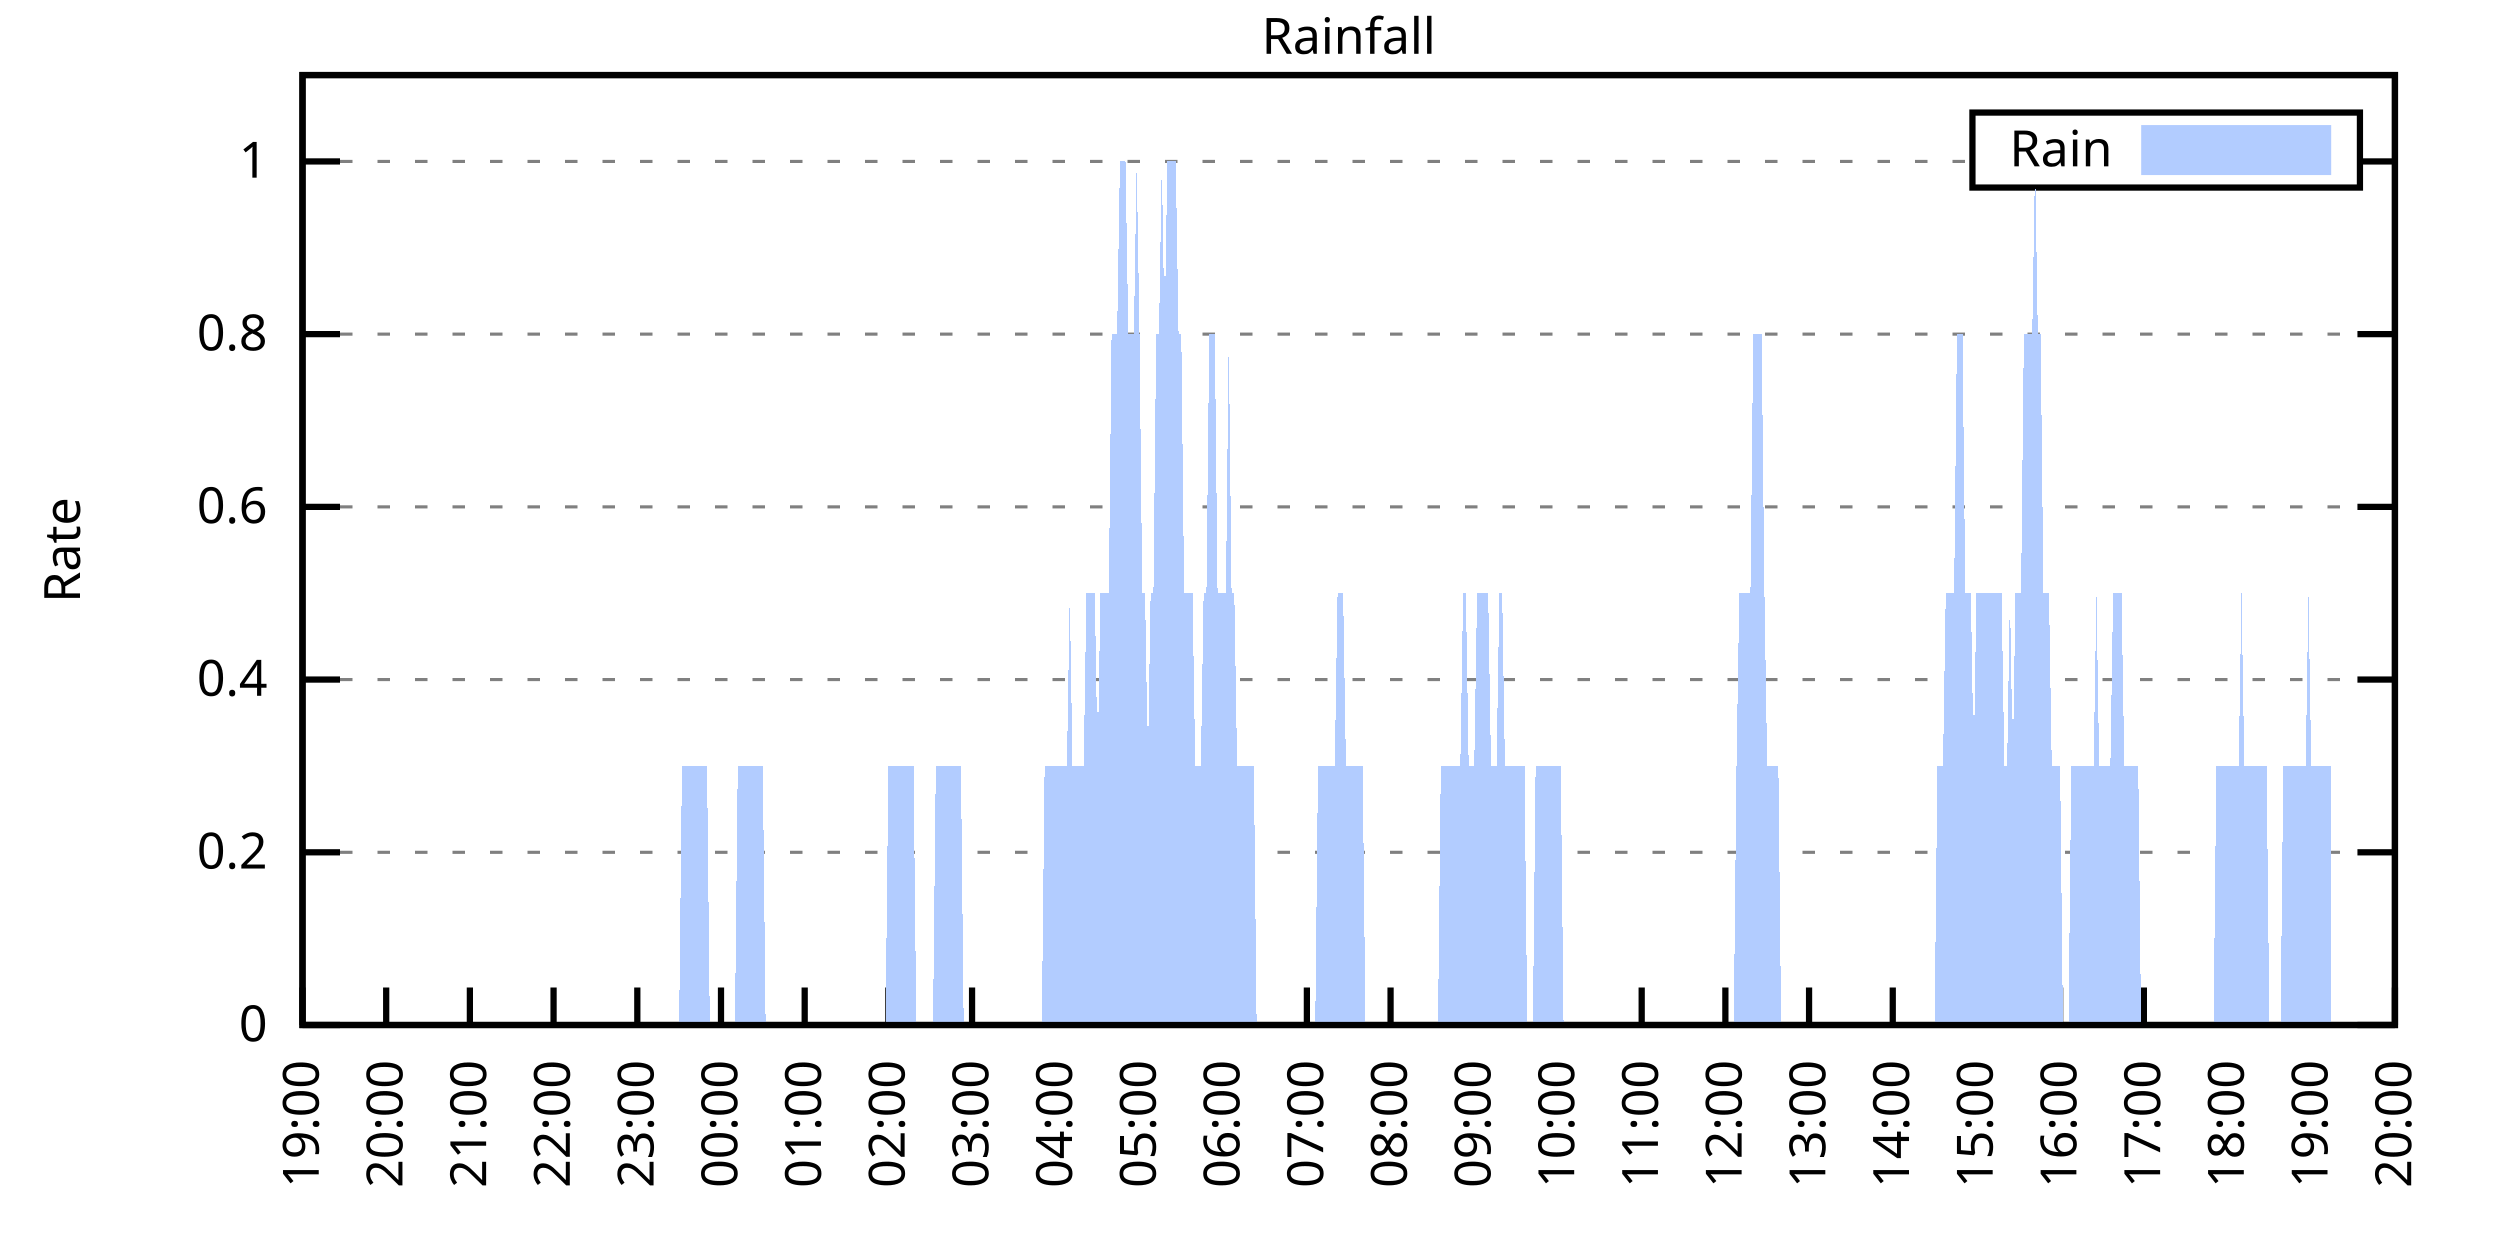
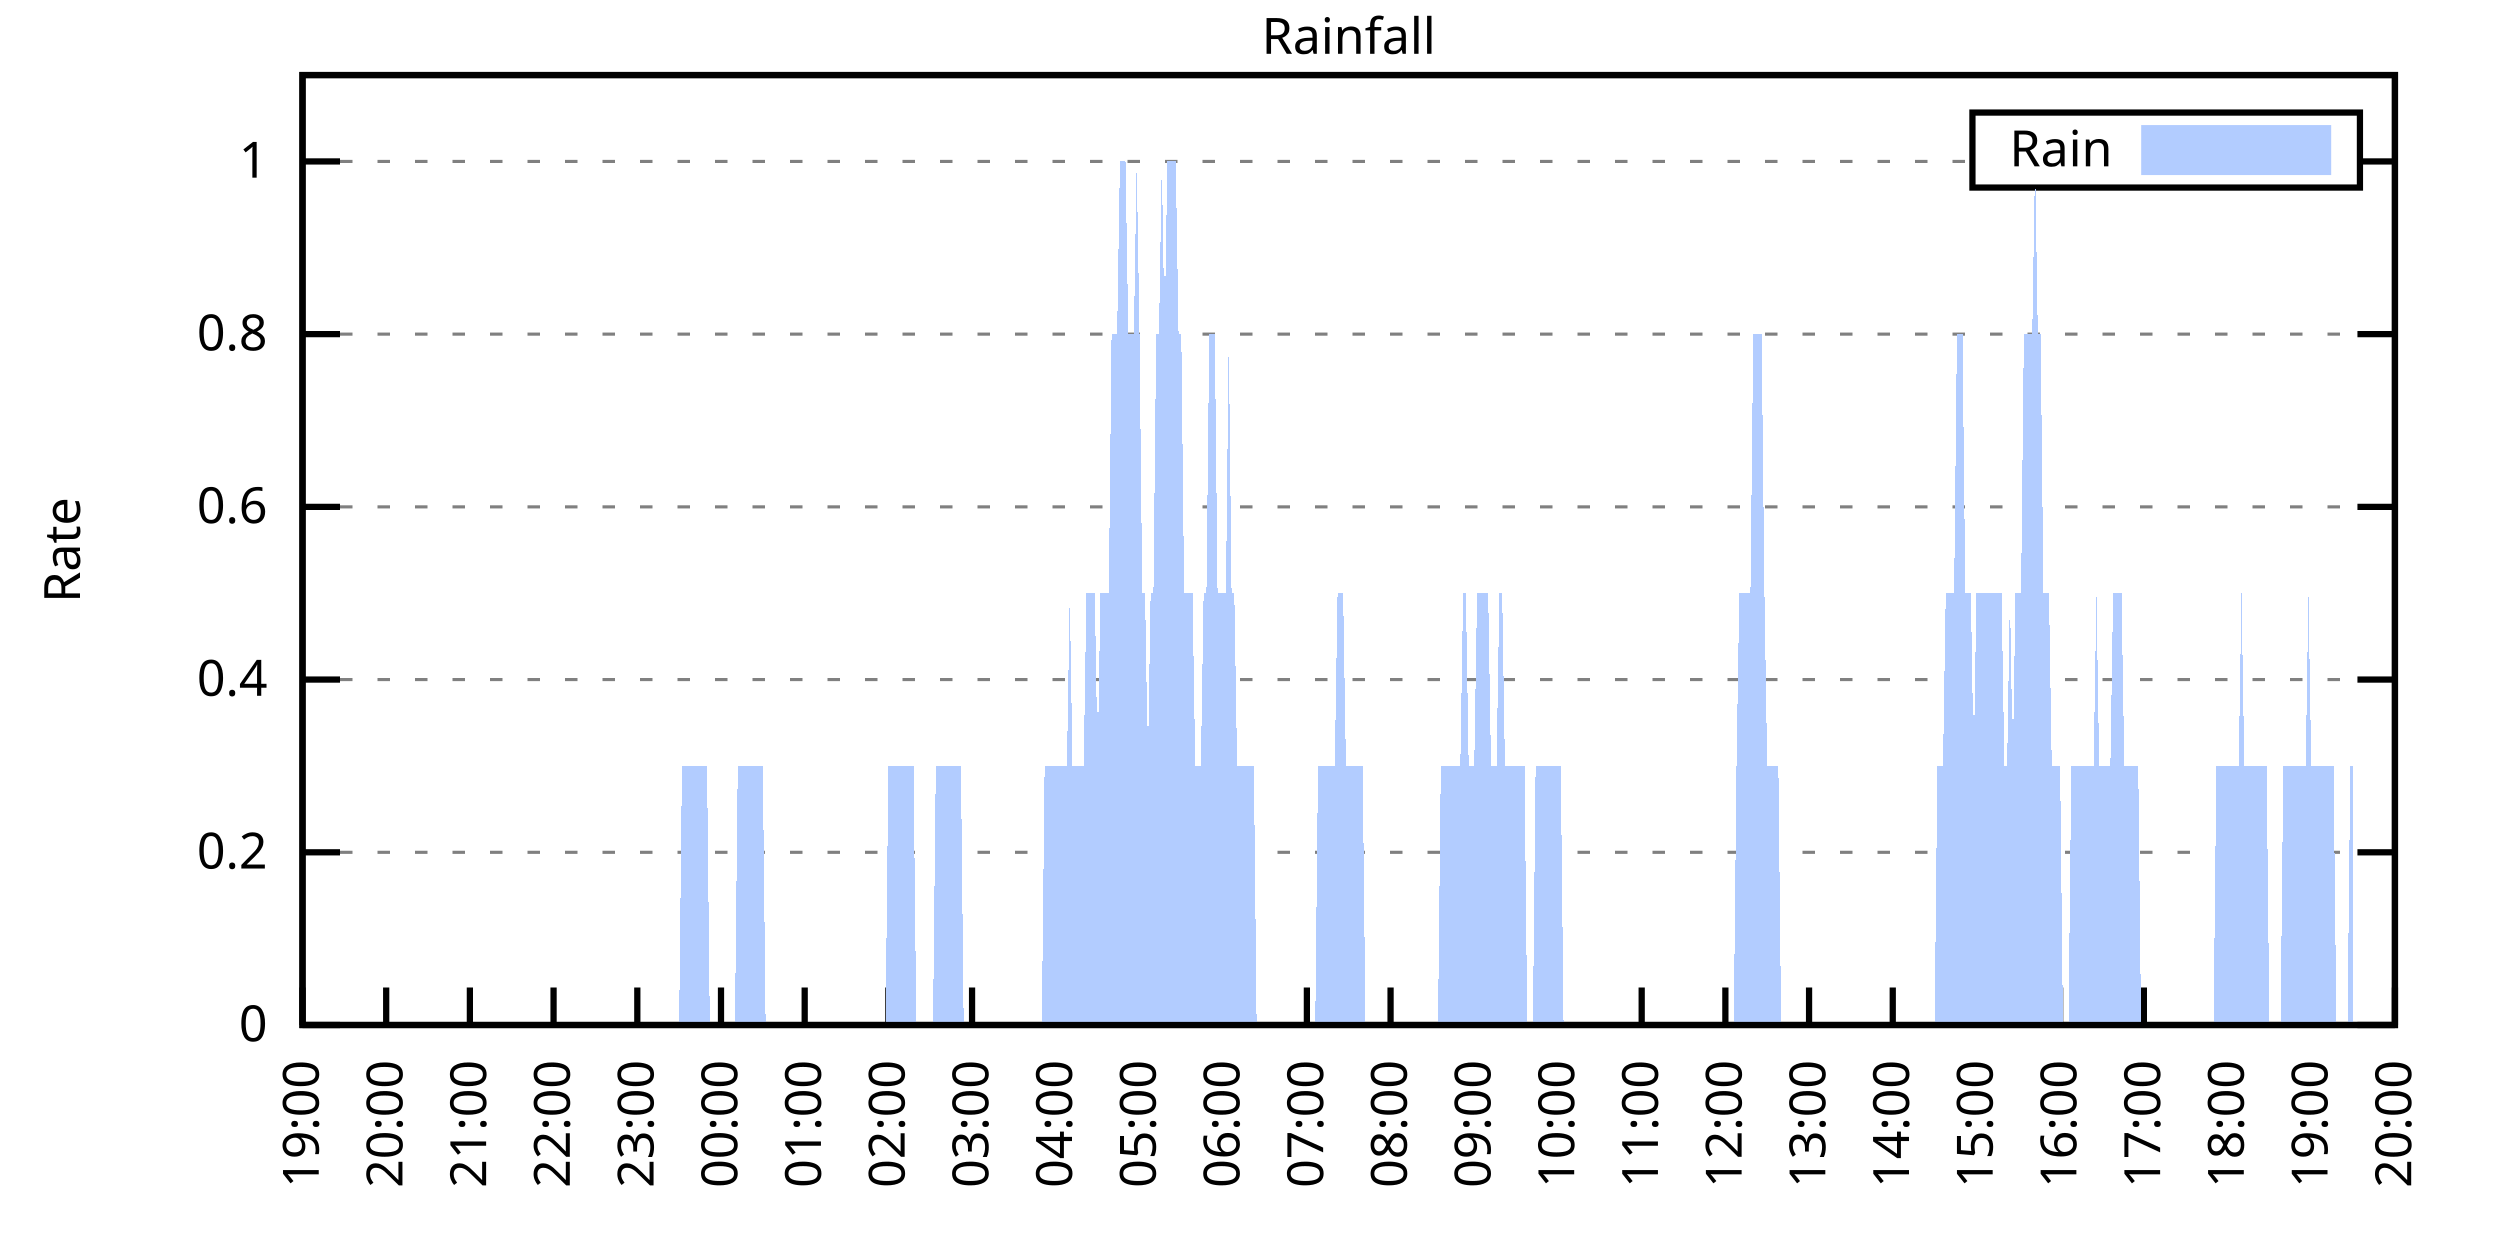
<svg xmlns="http://www.w3.org/2000/svg" xmlns:xlink="http://www.w3.org/1999/xlink" width="400" height="200" viewBox="0 0 400 200">
  <g id="gnuplot_canvas">
    <rect x="0" y="0" width="400" height="200" fill="none" />
    <defs>
      <circle id="gpDot" r="0.5" stroke-width="0.5" stroke="currentColor" />
      <path id="gpPt0" stroke-width="0.333" stroke="currentColor" d="M-1,0 h2 M0,-1 v2" />
      <path id="gpPt1" stroke-width="0.333" stroke="currentColor" d="M-1,-1 L1,1 M1,-1 L-1,1" />
      <path id="gpPt2" stroke-width="0.333" stroke="currentColor" d="M-1,0 L1,0 M0,-1 L0,1 M-1,-1 L1,1 M-1,1 L1,-1" />
      <rect id="gpPt3" stroke-width="0.333" stroke="currentColor" x="-1" y="-1" width="2" height="2" />
      <rect id="gpPt4" stroke-width="0.333" stroke="currentColor" fill="currentColor" x="-1" y="-1" width="2" height="2" />
      <circle id="gpPt5" stroke-width="0.333" stroke="currentColor" cx="0" cy="0" r="1" />
      <use xlink:href="#gpPt5" id="gpPt6" fill="currentColor" stroke="none" />
      <path id="gpPt7" stroke-width="0.333" stroke="currentColor" d="M0,-1.33 L-1.33,0.67 L1.33,0.67 z" />
      <use xlink:href="#gpPt7" id="gpPt8" fill="currentColor" stroke="none" />
      <use xlink:href="#gpPt7" id="gpPt9" stroke="currentColor" transform="rotate(180)" />
      <use xlink:href="#gpPt9" id="gpPt10" fill="currentColor" stroke="none" />
      <use xlink:href="#gpPt3" id="gpPt11" stroke="currentColor" transform="rotate(45)" />
      <use xlink:href="#gpPt11" id="gpPt12" fill="currentColor" stroke="none" />
      <path id="gpPt13" stroke-width="0.333" stroke="currentColor" d="M0,1.330 L1.265,0.411 L0.782,-1.067 L-0.782,-1.076 L-1.265,0.411 z" />
      <use xlink:href="#gpPt13" id="gpPt14" fill="currentColor" stroke="none" />
      <filter id="textbox" filterUnits="objectBoundingBox" x="0" y="0" height="1" width="1">
        <feFlood flood-color="white" flood-opacity="1" result="bgnd" />
        <feComposite in="SourceGraphic" in2="bgnd" operator="atop" />
      </filter>
      <filter id="greybox" filterUnits="objectBoundingBox" x="0" y="0" height="1" width="1">
        <feFlood flood-color="lightgrey" flood-opacity="1" result="grey" />
        <feComposite in="SourceGraphic" in2="grey" operator="atop" />
      </filter>
    </defs>
    <g fill="none" color="white" stroke="currentColor" stroke-width="1.00" stroke-linecap="butt" stroke-linejoin="miter">
</g>
    <g fill="none" color="black" stroke="currentColor" stroke-width="1.00" stroke-linecap="butt" stroke-linejoin="miter">
      <g stroke="none" shape-rendering="crispEdges">
        <polygon fill="rgb(255, 255, 255)" points="48.40,164.00 383.18,164.00 383.18,12.02 48.40,12.02 " />
      </g>
    </g>
    <g fill="none" color="black" stroke="currentColor" stroke-width="1.00" stroke-linecap="butt" stroke-linejoin="miter">
</g>
    <g fill="none" color="black" stroke="black" stroke-width="0.50" stroke-linecap="butt" stroke-linejoin="miter">
</g>
    <g fill="none" color="gray" stroke="currentColor" stroke-width="0.50" stroke-linecap="butt" stroke-linejoin="miter">
      <path stroke="gray" stroke-dasharray="2,4" class="gridline" d="M48.40,164.00 L383.19,164.00  " />
    </g>
    <g fill="none" color="gray" stroke="gray" stroke-width="1.00" stroke-linecap="butt" stroke-linejoin="miter">
</g>
    <g fill="none" color="black" stroke="currentColor" stroke-width="1.00" stroke-linecap="butt" stroke-linejoin="miter">
      <path stroke="black" d="M48.40,164.00 L54.40,164.00 M383.19,164.00 L377.19,164.00  " />
      <g transform="translate(42.80,166.60)" stroke="none" fill="black" font-family="Sans" font-size="8.00" text-anchor="end">
        <text>
          <tspan font-family="Sans"> 0</tspan>
        </text>
      </g>
    </g>
    <g fill="none" color="black" stroke="currentColor" stroke-width="1.00" stroke-linecap="butt" stroke-linejoin="miter">
</g>
    <g fill="none" color="black" stroke="black" stroke-width="0.50" stroke-linecap="butt" stroke-linejoin="miter">
</g>
    <g fill="none" color="gray" stroke="currentColor" stroke-width="0.50" stroke-linecap="butt" stroke-linejoin="miter">
      <path stroke="gray" stroke-dasharray="2,4" class="gridline" d="M48.40,136.37 L383.19,136.37  " />
    </g>
    <g fill="none" color="gray" stroke="gray" stroke-width="1.00" stroke-linecap="butt" stroke-linejoin="miter">
</g>
    <g fill="none" color="black" stroke="currentColor" stroke-width="1.00" stroke-linecap="butt" stroke-linejoin="miter">
      <path stroke="black" d="M48.40,136.37 L54.40,136.37 M383.19,136.37 L377.19,136.37  " />
      <g transform="translate(42.80,138.97)" stroke="none" fill="black" font-family="Sans" font-size="8.00" text-anchor="end">
        <text>
          <tspan font-family="Sans"> 0.2</tspan>
        </text>
      </g>
    </g>
    <g fill="none" color="black" stroke="currentColor" stroke-width="1.00" stroke-linecap="butt" stroke-linejoin="miter">
</g>
    <g fill="none" color="black" stroke="black" stroke-width="0.50" stroke-linecap="butt" stroke-linejoin="miter">
</g>
    <g fill="none" color="gray" stroke="currentColor" stroke-width="0.50" stroke-linecap="butt" stroke-linejoin="miter">
      <path stroke="gray" stroke-dasharray="2,4" class="gridline" d="M48.40,108.73 L383.19,108.73  " />
    </g>
    <g fill="none" color="gray" stroke="gray" stroke-width="1.00" stroke-linecap="butt" stroke-linejoin="miter">
</g>
    <g fill="none" color="black" stroke="currentColor" stroke-width="1.00" stroke-linecap="butt" stroke-linejoin="miter">
      <path stroke="black" d="M48.40,108.73 L54.40,108.73 M383.19,108.73 L377.19,108.73  " />
      <g transform="translate(42.80,111.33)" stroke="none" fill="black" font-family="Sans" font-size="8.00" text-anchor="end">
        <text>
          <tspan font-family="Sans"> 0.4</tspan>
        </text>
      </g>
    </g>
    <g fill="none" color="black" stroke="currentColor" stroke-width="1.00" stroke-linecap="butt" stroke-linejoin="miter">
</g>
    <g fill="none" color="black" stroke="black" stroke-width="0.50" stroke-linecap="butt" stroke-linejoin="miter">
</g>
    <g fill="none" color="gray" stroke="currentColor" stroke-width="0.50" stroke-linecap="butt" stroke-linejoin="miter">
      <path stroke="gray" stroke-dasharray="2,4" class="gridline" d="M48.40,81.10 L383.19,81.10  " />
    </g>
    <g fill="none" color="gray" stroke="gray" stroke-width="1.00" stroke-linecap="butt" stroke-linejoin="miter">
</g>
    <g fill="none" color="black" stroke="currentColor" stroke-width="1.00" stroke-linecap="butt" stroke-linejoin="miter">
      <path stroke="black" d="M48.40,81.10 L54.40,81.10 M383.19,81.10 L377.19,81.10  " />
      <g transform="translate(42.80,83.70)" stroke="none" fill="black" font-family="Sans" font-size="8.00" text-anchor="end">
        <text>
          <tspan font-family="Sans"> 0.6</tspan>
        </text>
      </g>
    </g>
    <g fill="none" color="black" stroke="currentColor" stroke-width="1.00" stroke-linecap="butt" stroke-linejoin="miter">
</g>
    <g fill="none" color="black" stroke="black" stroke-width="0.50" stroke-linecap="butt" stroke-linejoin="miter">
</g>
    <g fill="none" color="gray" stroke="currentColor" stroke-width="0.50" stroke-linecap="butt" stroke-linejoin="miter">
      <path stroke="gray" stroke-dasharray="2,4" class="gridline" d="M48.40,53.46 L383.19,53.46  " />
    </g>
    <g fill="none" color="gray" stroke="gray" stroke-width="1.00" stroke-linecap="butt" stroke-linejoin="miter">
</g>
    <g fill="none" color="black" stroke="currentColor" stroke-width="1.00" stroke-linecap="butt" stroke-linejoin="miter">
      <path stroke="black" d="M48.40,53.46 L54.40,53.46 M383.19,53.46 L377.19,53.46  " />
      <g transform="translate(42.80,56.06)" stroke="none" fill="black" font-family="Sans" font-size="8.00" text-anchor="end">
        <text>
          <tspan font-family="Sans"> 0.8</tspan>
        </text>
      </g>
    </g>
    <g fill="none" color="black" stroke="currentColor" stroke-width="1.00" stroke-linecap="butt" stroke-linejoin="miter">
</g>
    <g fill="none" color="black" stroke="black" stroke-width="0.50" stroke-linecap="butt" stroke-linejoin="miter">
</g>
    <g fill="none" color="gray" stroke="currentColor" stroke-width="0.50" stroke-linecap="butt" stroke-linejoin="miter">
      <path stroke="gray" stroke-dasharray="2,4" class="gridline" d="M48.40,25.83 L315.59,25.83 M377.59,25.83 L383.19,25.83  " />
    </g>
    <g fill="none" color="gray" stroke="gray" stroke-width="1.00" stroke-linecap="butt" stroke-linejoin="miter">
</g>
    <g fill="none" color="black" stroke="currentColor" stroke-width="1.00" stroke-linecap="butt" stroke-linejoin="miter">
      <path stroke="black" d="M48.40,25.83 L54.40,25.83 M383.19,25.83 L377.19,25.83  " />
      <g transform="translate(42.80,28.43)" stroke="none" fill="black" font-family="Sans" font-size="8.00" text-anchor="end">
        <text>
          <tspan font-family="Sans"> 1</tspan>
        </text>
      </g>
    </g>
    <g fill="none" color="black" stroke="currentColor" stroke-width="1.00" stroke-linecap="butt" stroke-linejoin="miter">
      <path stroke="black" d="M48.40,164.00 L48.40,158.00  " />
      <g transform="translate(51.00,169.60) rotate(270.00)" stroke="none" fill="black" font-family="Sans" font-size="8.00" text-anchor="end">
        <text>
          <tspan font-family="Sans">19:00</tspan>
        </text>
      </g>
    </g>
    <g fill="none" color="black" stroke="currentColor" stroke-width="1.00" stroke-linecap="butt" stroke-linejoin="miter">
      <path stroke="black" d="M61.79,164.00 L61.79,158.00  " />
      <g transform="translate(64.39,169.60) rotate(270.00)" stroke="none" fill="black" font-family="Sans" font-size="8.00" text-anchor="end">
        <text>
          <tspan font-family="Sans">20:00</tspan>
        </text>
      </g>
    </g>
    <g fill="none" color="black" stroke="currentColor" stroke-width="1.00" stroke-linecap="butt" stroke-linejoin="miter">
      <path stroke="black" d="M75.18,164.00 L75.18,158.00  " />
      <g transform="translate(77.78,169.60) rotate(270.00)" stroke="none" fill="black" font-family="Sans" font-size="8.00" text-anchor="end">
        <text>
          <tspan font-family="Sans">21:00</tspan>
        </text>
      </g>
    </g>
    <g fill="none" color="black" stroke="currentColor" stroke-width="1.00" stroke-linecap="butt" stroke-linejoin="miter">
      <path stroke="black" d="M88.57,164.00 L88.57,158.00  " />
      <g transform="translate(91.17,169.60) rotate(270.00)" stroke="none" fill="black" font-family="Sans" font-size="8.00" text-anchor="end">
        <text>
          <tspan font-family="Sans">22:00</tspan>
        </text>
      </g>
    </g>
    <g fill="none" color="black" stroke="currentColor" stroke-width="1.00" stroke-linecap="butt" stroke-linejoin="miter">
      <path stroke="black" d="M101.97,164.00 L101.97,158.00  " />
      <g transform="translate(104.57,169.60) rotate(270.00)" stroke="none" fill="black" font-family="Sans" font-size="8.00" text-anchor="end">
        <text>
          <tspan font-family="Sans">23:00</tspan>
        </text>
      </g>
    </g>
    <g fill="none" color="black" stroke="currentColor" stroke-width="1.00" stroke-linecap="butt" stroke-linejoin="miter">
      <path stroke="black" d="M115.36,164.00 L115.36,158.00  " />
      <g transform="translate(117.96,169.60) rotate(270.00)" stroke="none" fill="black" font-family="Sans" font-size="8.00" text-anchor="end">
        <text>
          <tspan font-family="Sans">00:00</tspan>
        </text>
      </g>
    </g>
    <g fill="none" color="black" stroke="currentColor" stroke-width="1.00" stroke-linecap="butt" stroke-linejoin="miter">
      <path stroke="black" d="M128.75,164.00 L128.75,158.00  " />
      <g transform="translate(131.35,169.60) rotate(270.00)" stroke="none" fill="black" font-family="Sans" font-size="8.00" text-anchor="end">
        <text>
          <tspan font-family="Sans">01:00</tspan>
        </text>
      </g>
    </g>
    <g fill="none" color="black" stroke="currentColor" stroke-width="1.00" stroke-linecap="butt" stroke-linejoin="miter">
      <path stroke="black" d="M142.14,164.00 L142.14,158.00  " />
      <g transform="translate(144.74,169.60) rotate(270.00)" stroke="none" fill="black" font-family="Sans" font-size="8.00" text-anchor="end">
        <text>
          <tspan font-family="Sans">02:00</tspan>
        </text>
      </g>
    </g>
    <g fill="none" color="black" stroke="currentColor" stroke-width="1.00" stroke-linecap="butt" stroke-linejoin="miter">
      <path stroke="black" d="M155.53,164.00 L155.53,158.00  " />
      <g transform="translate(158.13,169.60) rotate(270.00)" stroke="none" fill="black" font-family="Sans" font-size="8.00" text-anchor="end">
        <text>
          <tspan font-family="Sans">03:00</tspan>
        </text>
      </g>
    </g>
    <g fill="none" color="black" stroke="currentColor" stroke-width="1.00" stroke-linecap="butt" stroke-linejoin="miter">
      <path stroke="black" d="M168.92,164.00 L168.92,158.00  " />
      <g transform="translate(171.52,169.60) rotate(270.00)" stroke="none" fill="black" font-family="Sans" font-size="8.00" text-anchor="end">
        <text>
          <tspan font-family="Sans">04:00</tspan>
        </text>
      </g>
    </g>
    <g fill="none" color="black" stroke="currentColor" stroke-width="1.00" stroke-linecap="butt" stroke-linejoin="miter">
      <path stroke="black" d="M182.32,164.00 L182.32,158.00  " />
      <g transform="translate(184.92,169.60) rotate(270.00)" stroke="none" fill="black" font-family="Sans" font-size="8.00" text-anchor="end">
        <text>
          <tspan font-family="Sans">05:00</tspan>
        </text>
      </g>
    </g>
    <g fill="none" color="black" stroke="currentColor" stroke-width="1.00" stroke-linecap="butt" stroke-linejoin="miter">
      <path stroke="black" d="M195.71,164.00 L195.71,158.00  " />
      <g transform="translate(198.31,169.60) rotate(270.00)" stroke="none" fill="black" font-family="Sans" font-size="8.00" text-anchor="end">
        <text>
          <tspan font-family="Sans">06:00</tspan>
        </text>
      </g>
    </g>
    <g fill="none" color="black" stroke="currentColor" stroke-width="1.00" stroke-linecap="butt" stroke-linejoin="miter">
      <path stroke="black" d="M209.10,164.00 L209.10,158.00  " />
      <g transform="translate(211.70,169.60) rotate(270.00)" stroke="none" fill="black" font-family="Sans" font-size="8.00" text-anchor="end">
        <text>
          <tspan font-family="Sans">07:00</tspan>
        </text>
      </g>
    </g>
    <g fill="none" color="black" stroke="currentColor" stroke-width="1.00" stroke-linecap="butt" stroke-linejoin="miter">
      <path stroke="black" d="M222.49,164.00 L222.49,158.00  " />
      <g transform="translate(225.09,169.60) rotate(270.00)" stroke="none" fill="black" font-family="Sans" font-size="8.00" text-anchor="end">
        <text>
          <tspan font-family="Sans">08:00</tspan>
        </text>
      </g>
    </g>
    <g fill="none" color="black" stroke="currentColor" stroke-width="1.00" stroke-linecap="butt" stroke-linejoin="miter">
      <path stroke="black" d="M235.88,164.00 L235.88,158.00  " />
      <g transform="translate(238.48,169.60) rotate(270.00)" stroke="none" fill="black" font-family="Sans" font-size="8.00" text-anchor="end">
        <text>
          <tspan font-family="Sans">09:00</tspan>
        </text>
      </g>
    </g>
    <g fill="none" color="black" stroke="currentColor" stroke-width="1.00" stroke-linecap="butt" stroke-linejoin="miter">
      <path stroke="black" d="M249.27,164.00 L249.27,158.00  " />
      <g transform="translate(251.87,169.60) rotate(270.00)" stroke="none" fill="black" font-family="Sans" font-size="8.00" text-anchor="end">
        <text>
          <tspan font-family="Sans">10:00</tspan>
        </text>
      </g>
    </g>
    <g fill="none" color="black" stroke="currentColor" stroke-width="1.00" stroke-linecap="butt" stroke-linejoin="miter">
      <path stroke="black" d="M262.67,164.00 L262.67,158.00  " />
      <g transform="translate(265.27,169.60) rotate(270.00)" stroke="none" fill="black" font-family="Sans" font-size="8.00" text-anchor="end">
        <text>
          <tspan font-family="Sans">11:00</tspan>
        </text>
      </g>
    </g>
    <g fill="none" color="black" stroke="currentColor" stroke-width="1.00" stroke-linecap="butt" stroke-linejoin="miter">
      <path stroke="black" d="M276.06,164.00 L276.06,158.00  " />
      <g transform="translate(278.66,169.60) rotate(270.00)" stroke="none" fill="black" font-family="Sans" font-size="8.00" text-anchor="end">
        <text>
          <tspan font-family="Sans">12:00</tspan>
        </text>
      </g>
    </g>
    <g fill="none" color="black" stroke="currentColor" stroke-width="1.00" stroke-linecap="butt" stroke-linejoin="miter">
      <path stroke="black" d="M289.45,164.00 L289.45,158.00  " />
      <g transform="translate(292.05,169.60) rotate(270.00)" stroke="none" fill="black" font-family="Sans" font-size="8.00" text-anchor="end">
        <text>
          <tspan font-family="Sans">13:00</tspan>
        </text>
      </g>
    </g>
    <g fill="none" color="black" stroke="currentColor" stroke-width="1.00" stroke-linecap="butt" stroke-linejoin="miter">
      <path stroke="black" d="M302.84,164.00 L302.84,158.00  " />
      <g transform="translate(305.44,169.60) rotate(270.00)" stroke="none" fill="black" font-family="Sans" font-size="8.00" text-anchor="end">
        <text>
          <tspan font-family="Sans">14:00</tspan>
        </text>
      </g>
    </g>
    <g fill="none" color="black" stroke="currentColor" stroke-width="1.00" stroke-linecap="butt" stroke-linejoin="miter">
      <path stroke="black" d="M316.23,164.00 L316.23,158.00  " />
      <g transform="translate(318.83,169.60) rotate(270.00)" stroke="none" fill="black" font-family="Sans" font-size="8.00" text-anchor="end">
        <text>
          <tspan font-family="Sans">15:00</tspan>
        </text>
      </g>
    </g>
    <g fill="none" color="black" stroke="currentColor" stroke-width="1.00" stroke-linecap="butt" stroke-linejoin="miter">
      <path stroke="black" d="M329.62,164.00 L329.62,158.00  " />
      <g transform="translate(332.22,169.60) rotate(270.00)" stroke="none" fill="black" font-family="Sans" font-size="8.00" text-anchor="end">
        <text>
          <tspan font-family="Sans">16:00</tspan>
        </text>
      </g>
    </g>
    <g fill="none" color="black" stroke="currentColor" stroke-width="1.00" stroke-linecap="butt" stroke-linejoin="miter">
      <path stroke="black" d="M343.02,164.00 L343.02,158.00  " />
      <g transform="translate(345.62,169.60) rotate(270.00)" stroke="none" fill="black" font-family="Sans" font-size="8.00" text-anchor="end">
        <text>
          <tspan font-family="Sans">17:00</tspan>
        </text>
      </g>
    </g>
    <g fill="none" color="black" stroke="currentColor" stroke-width="1.00" stroke-linecap="butt" stroke-linejoin="miter">
      <path stroke="black" d="M356.41,164.00 L356.41,158.00  " />
      <g transform="translate(359.01,169.60) rotate(270.00)" stroke="none" fill="black" font-family="Sans" font-size="8.00" text-anchor="end">
        <text>
          <tspan font-family="Sans">18:00</tspan>
        </text>
      </g>
    </g>
    <g fill="none" color="black" stroke="currentColor" stroke-width="1.00" stroke-linecap="butt" stroke-linejoin="miter">
      <path stroke="black" d="M369.80,164.00 L369.80,158.00  " />
      <g transform="translate(372.40,169.60) rotate(270.00)" stroke="none" fill="black" font-family="Sans" font-size="8.00" text-anchor="end">
        <text>
          <tspan font-family="Sans">19:00</tspan>
        </text>
      </g>
    </g>
    <g fill="none" color="black" stroke="currentColor" stroke-width="1.00" stroke-linecap="butt" stroke-linejoin="miter">
      <path stroke="black" d="M383.19,164.00 L383.19,158.00  " />
      <g transform="translate(385.79,169.60) rotate(270.00)" stroke="none" fill="black" font-family="Sans" font-size="8.00" text-anchor="end">
        <text>
          <tspan font-family="Sans">20:00</tspan>
        </text>
      </g>
    </g>
    <g fill="none" color="black" stroke="currentColor" stroke-width="1.00" stroke-linecap="butt" stroke-linejoin="miter">
</g>
    <g fill="none" color="black" stroke="currentColor" stroke-width="1.00" stroke-linecap="butt" stroke-linejoin="miter">
      <path stroke="black" d="M48.40,12.01 L48.40,164.00 L383.19,164.00 L383.19,12.01 L48.40,12.01 Z  " />
    </g>
    <g fill="none" color="black" stroke="currentColor" stroke-width="1.00" stroke-linecap="butt" stroke-linejoin="miter">
</g>
    <g fill="none" color="black" stroke="currentColor" stroke-width="1.00" stroke-linecap="butt" stroke-linejoin="miter">
      <path stroke="black" d="M315.59,30.01 L315.59,18.01 L377.59,18.01 L377.59,30.01 L315.59,30.01 Z  " />
    </g>
    <g id="Rainfall_plot_1">
      <g fill="none" color="white" stroke="black" stroke-width="2.00" stroke-linecap="butt" stroke-linejoin="miter">
</g>
      <g fill="none" color="black" stroke="currentColor" stroke-width="2.00" stroke-linecap="butt" stroke-linejoin="miter">
        <g transform="translate(337.99,26.61)" stroke="none" fill="black" font-family="Sans" font-size="8.00" text-anchor="end">
          <text>
            <tspan font-family="Sans">Rain</tspan>
          </text>
        </g>
      </g>
      <g fill="none" color="black" stroke="currentColor" stroke-width="2.00" stroke-linecap="butt" stroke-linejoin="miter">
        <g stroke="none" shape-rendering="crispEdges">
          <polygon fill="rgb(178, 204, 255)" points="343.59,27.01 371.99,27.01 371.99,21.01 343.59,21.01 " />
        </g>
        <path stroke="rgb(178, 204, 255)" d="M343.59,27.01 L371.99,27.01 L371.99,21.01 L343.59,21.01 L343.59,27.01 Z  " />
      </g>
      <g fill="none" color="black" stroke="currentColor" stroke-width="2.00" stroke-linecap="butt" stroke-linejoin="miter">
        <g stroke="none" shape-rendering="crispEdges">
-           <polygon fill="rgb(178, 204, 255)" points="51.97,164.00 52.42,164.00 52.86,164.00 53.31,164.00 53.76,164.00 54.20,164.00 54.65,164.00 55.10,164.00 55.54,164.00 55.99,164.00 56.43,164.00 56.88,164.00 57.33,164.00 57.77,164.00 58.22,164.00 58.67,164.00 59.11,164.00 59.56,164.00 60.01,164.00 60.45,164.00 60.90,164.00 61.35,164.00 61.79,164.00 62.24,164.00 62.68,164.00 63.13,164.00 63.58,164.00 64.02,164.00 64.47,164.00 64.92,164.00 65.36,164.00 65.81,164.00 66.26,164.00 66.70,164.00 67.15,164.00 67.59,164.00 68.04,164.00 68.49,164.00 68.93,164.00 69.38,164.00 69.83,164.00 70.27,164.00 70.72,164.00 71.17,164.00 71.61,164.00 72.06,164.00 72.50,164.00 72.95,164.00 73.40,164.00 73.84,164.00 74.29,164.00 74.74,164.00 75.18,164.00 75.63,164.00 76.08,164.00 76.52,164.00 76.97,164.00 77.42,164.00 77.86,164.00 78.31,164.00 78.75,164.00 79.20,164.00 79.65,164.00 80.09,164.00 80.54,164.00 80.99,164.00 81.43,164.00 81.88,164.00 82.33,164.00 82.77,164.00 83.22,164.00 83.66,164.00 84.11,164.00 84.56,164.00 85.00,164.00 85.45,164.00 85.90,164.00 86.34,164.00 86.79,164.00 87.24,164.00 87.68,164.00 88.13,164.00 88.57,164.00 89.02,164.00 89.47,164.00 89.91,164.00 90.36,164.00 90.81,164.00 91.25,164.00 91.70,164.00 92.15,164.00 92.59,164.00 93.04,164.00 93.49,164.00 93.93,164.00 94.38,164.00 94.82,164.00 95.27,164.00 95.72,164.00 96.16,164.00 96.61,164.00 97.06,164.00 97.50,164.00 97.95,164.00 98.40,164.00 98.84,164.00 99.29,164.00 99.73,164.00 100.18,164.00 100.63,164.00 101.07,164.00 101.52,164.00 101.97,164.00 102.41,164.00 102.86,164.00 103.31,164.00 103.75,164.00 104.20,164.00 104.64,164.00 105.09,164.00 105.54,164.00 105.98,164.00 106.43,164.00 106.88,164.00 107.32,164.00 107.77,164.00 108.22,164.00 108.66,164.00 109.11,122.55 109.55,122.55 110.00,122.55 110.45,122.55 110.89,122.55 111.34,122.55 111.79,122.55 112.23,122.55 112.68,122.55 113.13,122.55 113.57,164.00 114.02,164.00 114.47,164.00 114.91,164.00 115.36,164.00 115.80,164.00 116.25,164.00 116.70,164.00 117.14,164.00 117.59,164.00 118.04,122.55 118.48,122.55 118.93,122.55 119.38,122.55 119.82,122.55 120.27,122.55 120.71,122.55 121.16,122.55 121.61,122.55 122.05,122.55 122.50,164.00 122.95,164.00 123.39,164.00 123.84,164.00 124.29,164.00 124.73,164.00 125.18,164.00 125.62,164.00 126.07,164.00 126.52,164.00 126.96,164.00 127.41,164.00 127.86,164.00 128.30,164.00 128.75,164.00 129.20,164.00 129.64,164.00 130.09,164.00 130.54,164.00 130.98,164.00 131.43,164.00 131.87,164.00 132.32,164.00 132.77,164.00 133.21,164.00 133.66,164.00 134.11,164.00 134.55,164.00 135.00,164.00 135.45,164.00 135.89,164.00 136.34,164.00 136.78,164.00 137.23,164.00 137.68,164.00 138.12,164.00 138.57,164.00 139.02,164.00 139.46,164.00 139.91,164.00 140.36,164.00 140.80,164.00 141.25,164.00 141.69,164.00 142.14,122.55 142.59,122.55 143.03,122.55 143.48,122.55 143.93,122.55 144.37,122.55 144.82,122.55 145.27,122.55 145.71,122.55 146.16,122.55 146.61,164.00 147.05,164.00 147.50,164.00 147.94,164.00 148.39,164.00 148.84,164.00 149.28,164.00 149.73,122.55 150.18,122.55 150.62,122.55 151.07,122.55 151.52,122.55 151.96,122.55 152.41,122.55 152.85,122.55 153.30,122.55 153.75,122.55 154.19,164.00 154.64,164.00 155.09,164.00 155.53,164.00 155.98,164.00 156.43,164.00 156.87,164.00 157.32,164.00 157.76,164.00 158.21,164.00 158.66,164.00 159.10,164.00 159.55,164.00 160.00,164.00 160.44,164.00 160.89,164.00 161.34,164.00 161.78,164.00 162.23,164.00 162.67,164.00 163.12,164.00 163.57,164.00 164.01,164.00 164.46,164.00 164.91,164.00 165.35,164.00 165.80,164.00 166.25,164.00 166.69,164.00 167.14,122.55 167.59,122.55 168.03,122.55 168.48,122.55 168.92,122.55 169.37,122.55 169.82,122.55 170.26,122.55 170.71,122.55 171.16,94.91 171.60,122.55 172.05,122.55 172.50,122.55 172.94,122.55 173.39,122.55 173.83,94.91 174.28,94.91 174.73,94.91 175.17,94.91 175.62,122.55 176.07,94.91 176.51,94.91 176.96,94.91 177.41,94.91 177.85,53.46 178.30,53.46 178.74,53.46 179.19,25.83 179.64,25.83 180.08,25.83 180.53,53.46 180.98,53.46 181.42,53.46 181.87,25.83 182.32,53.46 182.76,94.91 183.21,94.91 183.66,122.55 184.10,94.91 184.55,94.91 184.99,53.46 185.44,53.46 185.89,25.83 186.33,53.46 186.78,25.83 187.23,25.83 187.67,25.83 188.12,25.83 188.57,53.46 189.01,53.46 189.46,94.91 189.90,94.91 190.35,94.91 190.80,94.91 191.24,122.55 191.69,122.55 192.14,122.55 192.58,94.91 193.03,94.91 193.48,53.46 193.92,53.46 194.37,53.46 194.81,94.91 195.26,94.91 195.71,94.91 196.15,94.91 196.60,53.46 197.05,94.91 197.49,94.91 197.94,122.55 198.39,122.55 198.83,122.55 199.28,122.55 199.73,122.55 200.17,122.55 200.62,122.55 201.06,164.00 201.51,164.00 201.96,164.00 202.40,164.00 202.85,164.00 203.30,164.00 203.74,164.00 204.19,164.00 204.64,164.00 205.08,164.00 205.53,164.00 205.97,164.00 206.42,164.00 206.87,164.00 207.31,164.00 207.76,164.00 208.21,164.00 208.65,164.00 209.10,164.00 209.55,164.00 209.99,164.00 210.44,164.00 210.88,122.55 211.33,122.55 211.78,122.55 212.22,122.55 212.67,122.55 213.12,122.55 213.56,122.55 214.01,94.91 214.46,94.91 214.90,94.91 215.35,122.55 215.80,122.55 216.24,122.55 216.69,122.55 217.13,122.55 217.58,122.55 218.03,122.55 218.47,164.00 218.92,164.00 219.37,164.00 219.81,164.00 220.26,164.00 220.71,164.00 221.15,164.00 221.60,164.00 222.04,164.00 222.49,164.00 222.94,164.00 223.38,164.00 223.83,164.00 224.28,164.00 224.72,164.00 225.17,164.00 225.62,164.00 226.06,164.00 226.51,164.00 226.95,164.00 227.40,164.00 227.85,164.00 228.29,164.00 228.74,164.00 229.19,164.00 229.63,164.00 230.08,164.00 230.53,122.55 230.97,122.55 231.42,122.55 231.86,122.55 232.31,122.55 232.76,122.55 233.20,122.55 233.65,122.55 234.10,94.91 234.54,94.91 234.99,122.55 235.44,122.55 235.88,122.55 236.33,94.91 236.78,94.91 237.22,94.91 237.67,94.91 238.11,94.91 238.56,122.55 239.01,122.55 239.45,122.55 239.90,94.91 240.35,94.91 240.79,122.55 241.24,122.55 241.69,122.55 242.13,122.55 242.58,122.55 243.02,122.55 243.47,122.55 243.92,122.55 244.36,164.00 244.81,164.00 245.26,164.00 245.70,122.55 246.15,122.55 246.60,122.55 247.04,122.55 247.49,122.55 247.93,122.55 248.38,122.55 248.83,122.55 249.27,122.55 249.72,122.55 250.17,164.00 250.61,164.00 251.06,164.00 251.51,164.00 251.95,164.00 252.40,164.00 252.85,164.00 253.29,164.00 253.74,164.00 254.18,164.00 254.63,164.00 255.08,164.00 255.52,164.00 255.97,164.00 256.42,164.00 256.86,164.00 257.31,164.00 257.76,164.00 258.20,164.00 258.65,164.00 259.09,164.00 259.54,164.00 259.99,164.00 260.43,164.00 260.88,164.00 261.33,164.00 261.77,164.00 262.22,164.00 262.67,164.00 263.11,164.00 263.56,164.00 264.00,164.00 264.45,164.00 264.90,164.00 265.34,164.00 265.79,164.00 266.24,164.00 266.68,164.00 267.13,164.00 267.58,164.00 268.02,164.00 268.47,164.00 268.92,164.00 269.36,164.00 269.81,164.00 270.25,164.00 270.70,164.00 271.15,164.00 271.59,164.00 272.04,164.00 272.49,164.00 272.93,164.00 273.38,164.00 273.83,164.00 274.27,164.00 274.72,164.00 275.16,164.00 275.61,164.00 276.06,164.00 276.50,164.00 276.95,164.00 277.40,164.00 277.84,122.55 278.29,94.91 278.74,94.91 279.18,94.91 279.63,94.91 280.07,94.91 280.52,53.46 280.97,53.46 281.41,53.46 281.86,53.46 282.31,94.91 282.75,122.55 283.20,122.55 283.65,122.55 284.09,122.55 284.54,122.55 284.98,164.00 285.43,164.00 285.88,164.00 286.32,164.00 286.77,164.00 287.22,164.00 287.66,164.00 288.11,164.00 288.56,164.00 289.00,164.00 289.45,164.00 289.90,164.00 290.34,164.00 290.79,164.00 291.23,164.00 291.68,164.00 292.13,164.00 292.57,164.00 293.02,164.00 293.47,164.00 293.91,164.00 294.36,164.00 294.81,164.00 295.25,164.00 295.70,164.00 296.14,164.00 296.59,164.00 297.04,164.00 297.48,164.00 297.93,164.00 298.38,164.00 298.82,164.00 299.27,164.00 299.72,164.00 300.16,164.00 300.61,164.00 301.05,164.00 301.50,164.00 301.95,164.00 302.39,164.00 302.84,164.00 303.29,164.00 303.73,164.00 304.18,164.00 304.63,164.00 305.07,164.00 305.52,164.00 305.97,164.00 306.41,164.00 306.86,164.00 307.30,164.00 307.75,164.00 308.20,164.00 308.64,164.00 309.09,164.00 309.54,164.00 309.98,122.55 310.43,122.55 310.88,122.55 311.32,94.91 311.77,94.91 312.21,94.91 312.66,94.91 313.11,53.46 313.55,53.46 314.00,53.46 314.45,94.91 314.89,94.91 315.34,94.91 315.79,122.55 316.23,94.91 316.68,94.91 317.12,94.91 317.57,94.91 318.02,94.91 318.46,94.91 318.91,94.91 319.36,94.91 319.80,94.91 320.25,94.91 320.70,122.55 321.14,122.55 321.59,94.91 322.04,122.55 322.48,94.91 322.93,94.91 323.37,94.91 323.82,53.46 324.27,53.46 324.71,53.46 325.16,53.46 325.61,25.83 326.05,53.46 326.50,53.46 326.95,94.91 327.39,94.91 327.84,94.91 328.28,122.55 328.73,122.55 329.18,122.55 329.62,122.55 330.07,164.00 330.52,164.00 330.96,164.00 331.41,122.55 331.86,122.55 332.30,122.55 332.75,122.55 333.19,122.55 333.64,122.55 334.09,122.55 334.53,122.55 334.98,122.55 335.43,94.91 335.87,122.55 336.32,122.55 336.77,122.55 337.21,122.55 337.66,122.55 338.10,94.91 338.55,94.91 339.00,94.91 339.44,94.91 339.89,122.55 340.34,122.55 340.78,122.55 341.23,122.55 341.68,122.55 342.12,122.55 342.57,164.00 343.02,164.00 343.46,164.00 343.91,164.00 344.35,164.00 344.80,164.00 345.25,164.00 345.69,164.00 346.14,164.00 346.59,164.00 347.03,164.00 347.48,164.00 347.93,164.00 348.37,164.00 348.82,164.00 349.26,164.00 349.71,164.00 350.16,164.00 350.60,164.00 351.05,164.00 351.50,164.00 351.94,164.00 352.39,164.00 352.84,164.00 353.28,164.00 353.73,164.00 354.17,164.00 354.62,122.55 355.07,122.55 355.51,122.55 355.96,122.55 356.41,122.55 356.85,122.55 357.30,122.55 357.75,122.55 358.19,122.55 358.64,94.91 359.09,122.55 359.53,122.55 359.98,122.55 360.42,122.55 360.87,122.55 361.32,122.55 361.76,122.55 362.21,122.55 362.66,122.55 363.10,164.00 363.55,164.00 364.00,164.00 364.44,164.00 364.89,164.00 365.33,122.55 365.78,122.55 366.23,122.55 366.67,122.55 367.12,122.55 367.57,122.55 368.01,122.55 368.46,122.55 368.91,122.55 369.35,94.91 369.80,122.55 370.24,122.55 370.69,122.55 371.14,122.55 371.58,122.55 372.03,122.55 372.48,122.55 372.92,122.55 372.92,164.00 51.97,164.00 " />
+           <polygon fill="rgb(178, 204, 255)" points="55.54,164.00 55.99,164.00 56.43,164.00 56.88,164.00 57.33,164.00 57.77,164.00 58.22,164.00 58.67,164.00 59.11,164.00 59.56,164.00 60.01,164.00 60.45,164.00 60.90,164.00 61.35,164.00 61.79,164.00 62.24,164.00 62.68,164.00 63.13,164.00 63.58,164.00 64.02,164.00 64.47,164.00 64.92,164.00 65.36,164.00 65.81,164.00 66.26,164.00 66.70,164.00 67.15,164.00 67.59,164.00 68.04,164.00 68.49,164.00 68.93,164.00 69.38,164.00 69.83,164.00 70.27,164.00 70.72,164.00 71.17,164.00 71.61,164.00 72.06,164.00 72.50,164.00 72.95,164.00 73.40,164.00 73.84,164.00 74.29,164.00 74.74,164.00 75.18,164.00 75.63,164.00 76.08,164.00 76.52,164.00 76.97,164.00 77.42,164.00 77.86,164.00 78.31,164.00 78.75,164.00 79.20,164.00 79.65,164.00 80.09,164.00 80.54,164.00 80.99,164.00 81.43,164.00 81.88,164.00 82.33,164.00 82.77,164.00 83.22,164.00 83.66,164.00 84.11,164.00 84.56,164.00 85.00,164.00 85.45,164.00 85.90,164.00 86.34,164.00 86.79,164.00 87.24,164.00 87.68,164.00 88.13,164.00 88.57,164.00 89.02,164.00 89.47,164.00 89.91,164.00 90.36,164.00 90.81,164.00 91.25,164.00 91.70,164.00 92.15,164.00 92.59,164.00 93.04,164.00 93.49,164.00 93.93,164.00 94.38,164.00 94.82,164.00 95.27,164.00 95.72,164.00 96.16,164.00 96.61,164.00 97.06,164.00 97.50,164.00 97.95,164.00 98.40,164.00 98.84,164.00 99.29,164.00 99.73,164.00 100.18,164.00 100.63,164.00 101.07,164.00 101.52,164.00 101.97,164.00 102.41,164.00 102.86,164.00 103.31,164.00 103.75,164.00 104.20,164.00 104.64,164.00 105.09,164.00 105.54,164.00 105.98,164.00 106.43,164.00 106.88,164.00 107.32,164.00 107.77,164.00 108.22,164.00 108.66,164.00 109.11,122.55 109.55,122.55 110.00,122.55 110.45,122.55 110.89,122.55 111.34,122.55 111.79,122.55 112.23,122.55 112.68,122.55 113.13,122.55 113.57,164.00 114.02,164.00 114.47,164.00 114.91,164.00 115.36,164.00 115.80,164.00 116.25,164.00 116.70,164.00 117.14,164.00 117.59,164.00 118.04,122.55 118.48,122.55 118.93,122.55 119.38,122.55 119.82,122.55 120.27,122.55 120.71,122.55 121.16,122.55 121.61,122.55 122.05,122.55 122.50,164.00 122.95,164.00 123.39,164.00 123.84,164.00 124.29,164.00 124.73,164.00 125.18,164.00 125.62,164.00 126.07,164.00 126.52,164.00 126.96,164.00 127.41,164.00 127.86,164.00 128.30,164.00 128.75,164.00 129.20,164.00 129.64,164.00 130.09,164.00 130.54,164.00 130.98,164.00 131.43,164.00 131.87,164.00 132.32,164.00 132.77,164.00 133.21,164.00 133.66,164.00 134.11,164.00 134.55,164.00 135.00,164.00 135.45,164.00 135.89,164.00 136.34,164.00 136.78,164.00 137.23,164.00 137.68,164.00 138.12,164.00 138.57,164.00 139.02,164.00 139.46,164.00 139.91,164.00 140.36,164.00 140.80,164.00 141.25,164.00 141.69,164.00 142.14,122.55 142.59,122.55 143.03,122.55 143.48,122.55 143.93,122.55 144.37,122.55 144.82,122.55 145.27,122.55 145.71,122.55 146.16,122.55 146.61,164.00 147.05,164.00 147.50,164.00 147.94,164.00 148.39,164.00 148.84,164.00 149.28,164.00 149.73,122.55 150.18,122.55 150.62,122.55 151.07,122.55 151.52,122.55 151.96,122.55 152.41,122.55 152.85,122.55 153.30,122.55 153.75,122.55 154.19,164.00 154.64,164.00 155.09,164.00 155.53,164.00 155.98,164.00 156.43,164.00 156.87,164.00 157.32,164.00 157.76,164.00 158.21,164.00 158.66,164.00 159.10,164.00 159.55,164.00 160.00,164.00 160.44,164.00 160.89,164.00 161.34,164.00 161.78,164.00 162.23,164.00 162.67,164.00 163.12,164.00 163.57,164.00 164.01,164.00 164.46,164.00 164.91,164.00 165.35,164.00 165.80,164.00 166.25,164.00 166.69,164.00 167.14,122.55 167.59,122.55 168.03,122.55 168.48,122.55 168.92,122.55 169.37,122.55 169.82,122.55 170.26,122.55 170.71,122.55 171.16,94.91 171.60,122.55 172.05,122.55 172.50,122.55 172.94,122.55 173.39,122.55 173.83,94.91 174.28,94.91 174.73,94.91 175.17,94.91 175.62,122.55 176.07,94.91 176.51,94.91 176.96,94.91 177.41,94.91 177.85,53.46 178.30,53.46 178.74,53.46 179.19,25.83 179.64,25.83 180.08,25.83 180.53,53.46 180.98,53.46 181.42,53.46 181.87,25.83 182.32,53.46 182.76,94.91 183.21,94.91 183.66,122.55 184.10,94.91 184.55,94.91 184.99,53.46 185.44,53.46 185.89,25.83 186.33,53.46 186.78,25.83 187.23,25.83 187.67,25.83 188.12,25.83 188.57,53.46 189.01,53.46 189.46,94.91 189.90,94.91 190.35,94.91 190.80,94.91 191.24,122.55 191.69,122.55 192.14,122.55 192.58,94.91 193.03,94.91 193.48,53.46 193.92,53.46 194.37,53.46 194.81,94.91 195.26,94.91 195.71,94.91 196.15,94.91 196.60,53.46 197.05,94.91 197.49,94.91 197.94,122.55 198.39,122.55 198.83,122.55 199.28,122.55 199.73,122.55 200.17,122.55 200.62,122.55 201.06,164.00 201.51,164.00 201.96,164.00 202.40,164.00 202.85,164.00 203.30,164.00 203.74,164.00 204.19,164.00 204.64,164.00 205.08,164.00 205.53,164.00 205.97,164.00 206.42,164.00 206.87,164.00 207.31,164.00 207.76,164.00 208.21,164.00 208.65,164.00 209.10,164.00 209.55,164.00 209.99,164.00 210.44,164.00 210.88,122.55 211.33,122.55 211.78,122.55 212.22,122.55 212.67,122.55 213.12,122.55 213.56,122.55 214.01,94.91 214.46,94.91 214.90,94.91 215.35,122.55 215.80,122.55 216.24,122.55 216.69,122.55 217.13,122.55 217.58,122.55 218.03,122.55 218.47,164.00 218.92,164.00 219.37,164.00 219.81,164.00 220.26,164.00 220.71,164.00 221.15,164.00 221.60,164.00 222.04,164.00 222.49,164.00 222.94,164.00 223.38,164.00 223.83,164.00 224.28,164.00 224.72,164.00 225.17,164.00 225.62,164.00 226.06,164.00 226.51,164.00 226.95,164.00 227.40,164.00 227.85,164.00 228.29,164.00 228.74,164.00 229.19,164.00 229.63,164.00 230.08,164.00 230.53,122.55 230.97,122.55 231.42,122.55 231.86,122.55 232.31,122.55 232.76,122.55 233.20,122.55 233.65,122.55 234.10,94.91 234.54,94.91 234.99,122.55 235.44,122.55 235.88,122.55 236.33,94.91 236.78,94.91 237.22,94.91 237.67,94.91 238.11,94.91 238.56,122.55 239.01,122.55 239.45,122.55 239.90,94.91 240.35,94.91 240.79,122.55 241.24,122.55 241.69,122.55 242.13,122.55 242.58,122.55 243.02,122.55 243.47,122.55 243.92,122.55 244.36,164.00 244.81,164.00 245.26,164.00 245.70,122.55 246.15,122.55 246.60,122.55 247.04,122.55 247.49,122.55 247.93,122.55 248.38,122.55 248.83,122.55 249.27,122.55 249.72,122.55 250.17,164.00 250.61,164.00 251.06,164.00 251.51,164.00 251.95,164.00 252.40,164.00 252.85,164.00 253.29,164.00 253.74,164.00 254.18,164.00 254.63,164.00 255.08,164.00 255.52,164.00 255.97,164.00 256.42,164.00 256.86,164.00 257.31,164.00 257.76,164.00 258.20,164.00 258.65,164.00 259.09,164.00 259.54,164.00 259.99,164.00 260.43,164.00 260.88,164.00 261.33,164.00 261.77,164.00 262.22,164.00 262.67,164.00 263.11,164.00 263.56,164.00 264.00,164.00 264.45,164.00 264.90,164.00 265.34,164.00 265.79,164.00 266.24,164.00 266.68,164.00 267.13,164.00 267.58,164.00 268.02,164.00 268.47,164.00 268.92,164.00 269.36,164.00 269.81,164.00 270.25,164.00 270.70,164.00 271.15,164.00 271.59,164.00 272.04,164.00 272.49,164.00 272.93,164.00 273.38,164.00 273.83,164.00 274.27,164.00 274.72,164.00 275.16,164.00 275.61,164.00 276.06,164.00 276.50,164.00 276.95,164.00 277.40,164.00 277.84,122.55 278.29,94.91 278.74,94.91 279.18,94.91 279.63,94.91 280.07,94.91 280.52,53.46 280.97,53.46 281.41,53.46 281.86,53.46 282.31,94.91 282.75,122.55 283.20,122.55 283.65,122.55 284.09,122.55 284.54,122.55 284.98,164.00 285.43,164.00 285.88,164.00 286.32,164.00 286.77,164.00 287.22,164.00 287.66,164.00 288.11,164.00 288.56,164.00 289.00,164.00 289.45,164.00 289.90,164.00 290.34,164.00 290.79,164.00 291.23,164.00 291.68,164.00 292.13,164.00 292.57,164.00 293.02,164.00 293.47,164.00 293.91,164.00 294.36,164.00 294.81,164.00 295.25,164.00 295.70,164.00 296.14,164.00 296.59,164.00 297.04,164.00 297.48,164.00 297.93,164.00 298.38,164.00 298.82,164.00 299.27,164.00 299.72,164.00 300.16,164.00 300.61,164.00 301.05,164.00 301.50,164.00 301.95,164.00 302.39,164.00 302.84,164.00 303.29,164.00 303.73,164.00 304.18,164.00 304.63,164.00 305.07,164.00 305.52,164.00 305.97,164.00 306.41,164.00 306.86,164.00 307.30,164.00 307.75,164.00 308.20,164.00 308.64,164.00 309.09,164.00 309.54,164.00 309.98,122.55 310.43,122.55 310.88,122.55 311.32,94.91 311.77,94.91 312.21,94.91 312.66,94.91 313.11,53.46 313.55,53.46 314.00,53.46 314.45,94.91 314.89,94.91 315.34,94.91 315.79,122.55 316.23,94.91 316.68,94.91 317.12,94.91 317.57,94.91 318.02,94.91 318.46,94.91 318.91,94.91 319.36,94.91 319.80,94.91 320.25,94.91 320.70,122.55 321.14,122.55 321.59,94.91 322.04,122.55 322.48,94.91 322.93,94.91 323.37,94.91 323.82,53.46 324.27,53.46 324.71,53.46 325.16,53.46 325.61,25.83 326.05,53.46 326.50,53.46 326.95,94.91 327.39,94.91 327.84,94.91 328.28,122.55 328.73,122.55 329.18,122.55 329.62,122.55 330.07,164.00 330.52,164.00 330.96,164.00 331.41,122.55 331.86,122.55 332.30,122.55 332.75,122.55 333.19,122.55 333.64,122.55 334.09,122.55 334.53,122.55 334.98,122.55 335.43,94.91 335.87,122.55 336.32,122.55 336.77,122.55 337.21,122.55 337.66,122.55 338.10,94.91 338.55,94.91 339.00,94.91 339.44,94.91 339.89,122.55 340.34,122.55 340.78,122.55 341.23,122.55 341.68,122.55 342.12,122.55 342.57,164.00 343.02,164.00 343.46,164.00 343.91,164.00 344.35,164.00 344.80,164.00 345.25,164.00 345.69,164.00 346.14,164.00 346.59,164.00 347.03,164.00 347.48,164.00 347.93,164.00 348.37,164.00 348.82,164.00 349.26,164.00 349.71,164.00 350.16,164.00 350.60,164.00 351.05,164.00 351.50,164.00 351.94,164.00 352.39,164.00 352.84,164.00 353.28,164.00 353.73,164.00 354.17,164.00 354.62,122.55 355.07,122.55 355.51,122.55 355.96,122.55 356.41,122.55 356.85,122.55 357.30,122.55 357.75,122.55 358.19,122.55 358.64,94.91 359.09,122.55 359.53,122.55 359.98,122.55 360.42,122.55 360.87,122.55 361.32,122.55 361.76,122.55 362.21,122.55 362.66,122.55 363.10,164.00 363.55,164.00 364.00,164.00 364.44,164.00 364.89,164.00 365.33,122.55 365.78,122.55 366.23,122.55 366.67,122.55 367.12,122.55 367.57,122.55 368.01,122.55 368.46,122.55 368.91,122.55 369.35,94.91 369.80,122.55 370.24,122.55 370.69,122.55 371.14,122.55 371.58,122.55 372.03,122.55 372.48,122.55 372.92,122.55 373.37,122.55 373.82,164.00 374.26,164.00 374.71,164.00 375.16,164.00 375.60,164.00 376.05,122.55 376.49,122.55 376.49,164.00 55.54,164.00 " />
        </g>
      </g>
    </g>
    <g fill="none" color="black" stroke="currentColor" stroke-width="2.00" stroke-linecap="butt" stroke-linejoin="miter">
</g>
    <g fill="none" color="black" stroke="black" stroke-width="1.00" stroke-linecap="butt" stroke-linejoin="miter">
</g>
    <g fill="none" color="black" stroke="currentColor" stroke-width="1.00" stroke-linecap="butt" stroke-linejoin="miter">
      <path stroke="black" d="M48.40,12.01 L48.40,164.00 L383.19,164.00 L383.19,12.01 L48.40,12.01 Z  " />
      <g transform="translate(12.80,88.01) rotate(270.00)" stroke="none" fill="black" font-family="Sans" font-size="8.00" text-anchor="middle">
        <text>
          <tspan font-family="Sans">Rate</tspan>
        </text>
      </g>
    </g>
    <g fill="none" color="black" stroke="currentColor" stroke-width="1.00" stroke-linecap="butt" stroke-linejoin="miter">
</g>
    <g fill="none" color="black" stroke="currentColor" stroke-width="1.00" stroke-linecap="butt" stroke-linejoin="miter">
      <g transform="translate(215.79,8.61)" stroke="none" fill="black" font-family="Sans" font-size="8.00" text-anchor="middle">
        <text>
          <tspan font-family="Sans">Rainfall</tspan>
        </text>
      </g>
    </g>
    <g fill="none" color="black" stroke="currentColor" stroke-width="1.00" stroke-linecap="butt" stroke-linejoin="miter">
</g>
  </g>
</svg>
